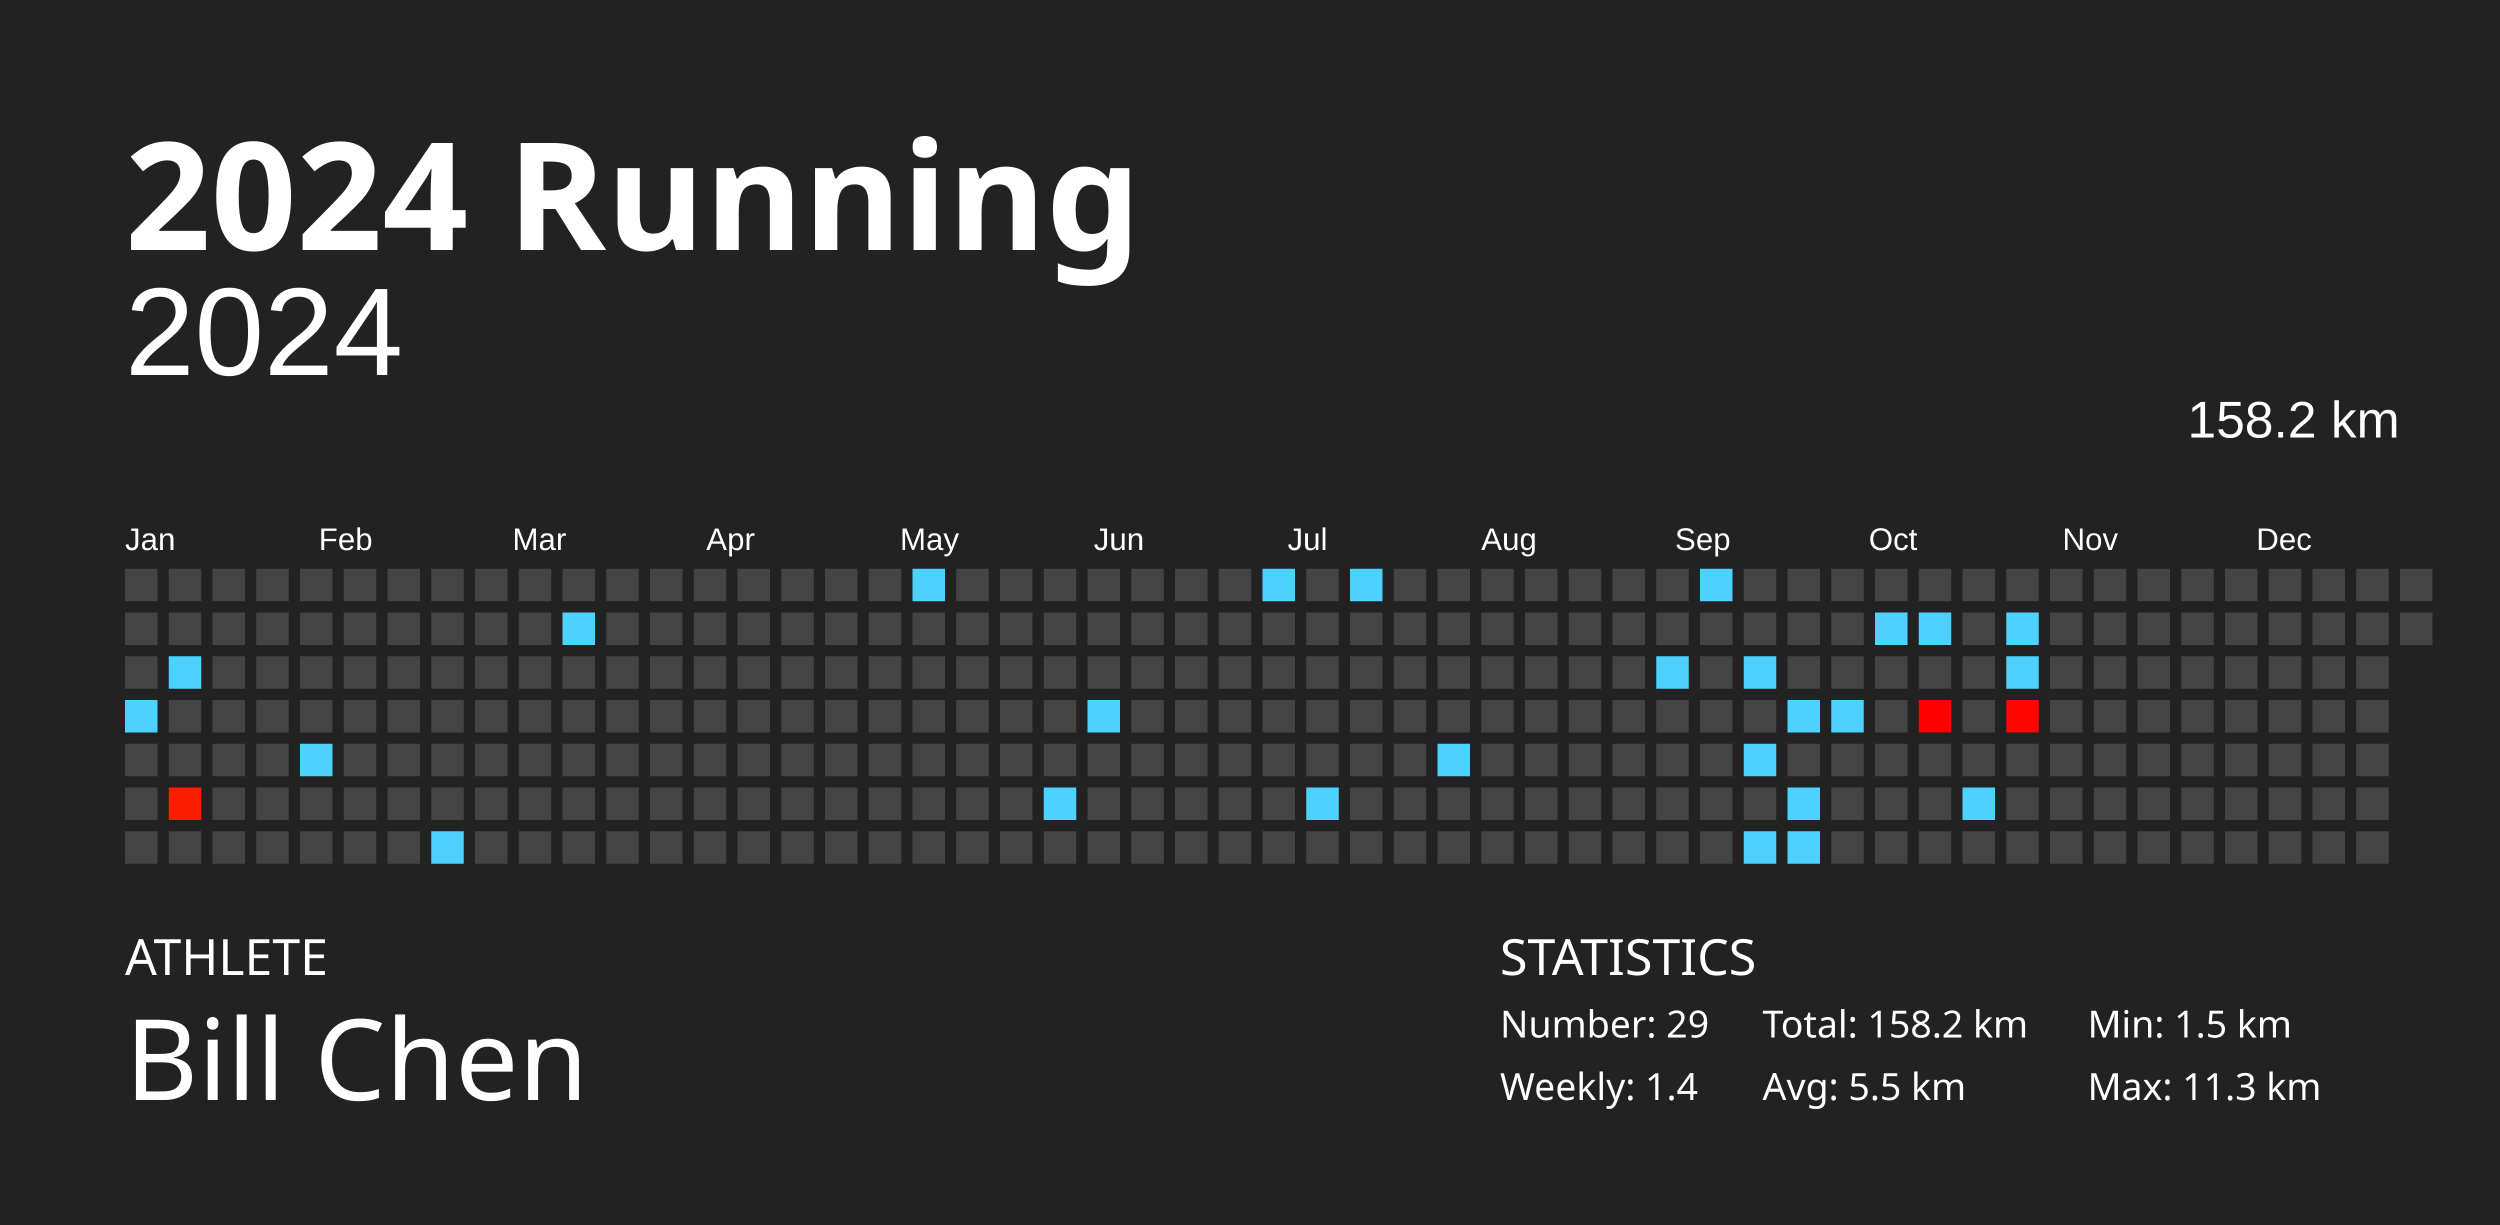
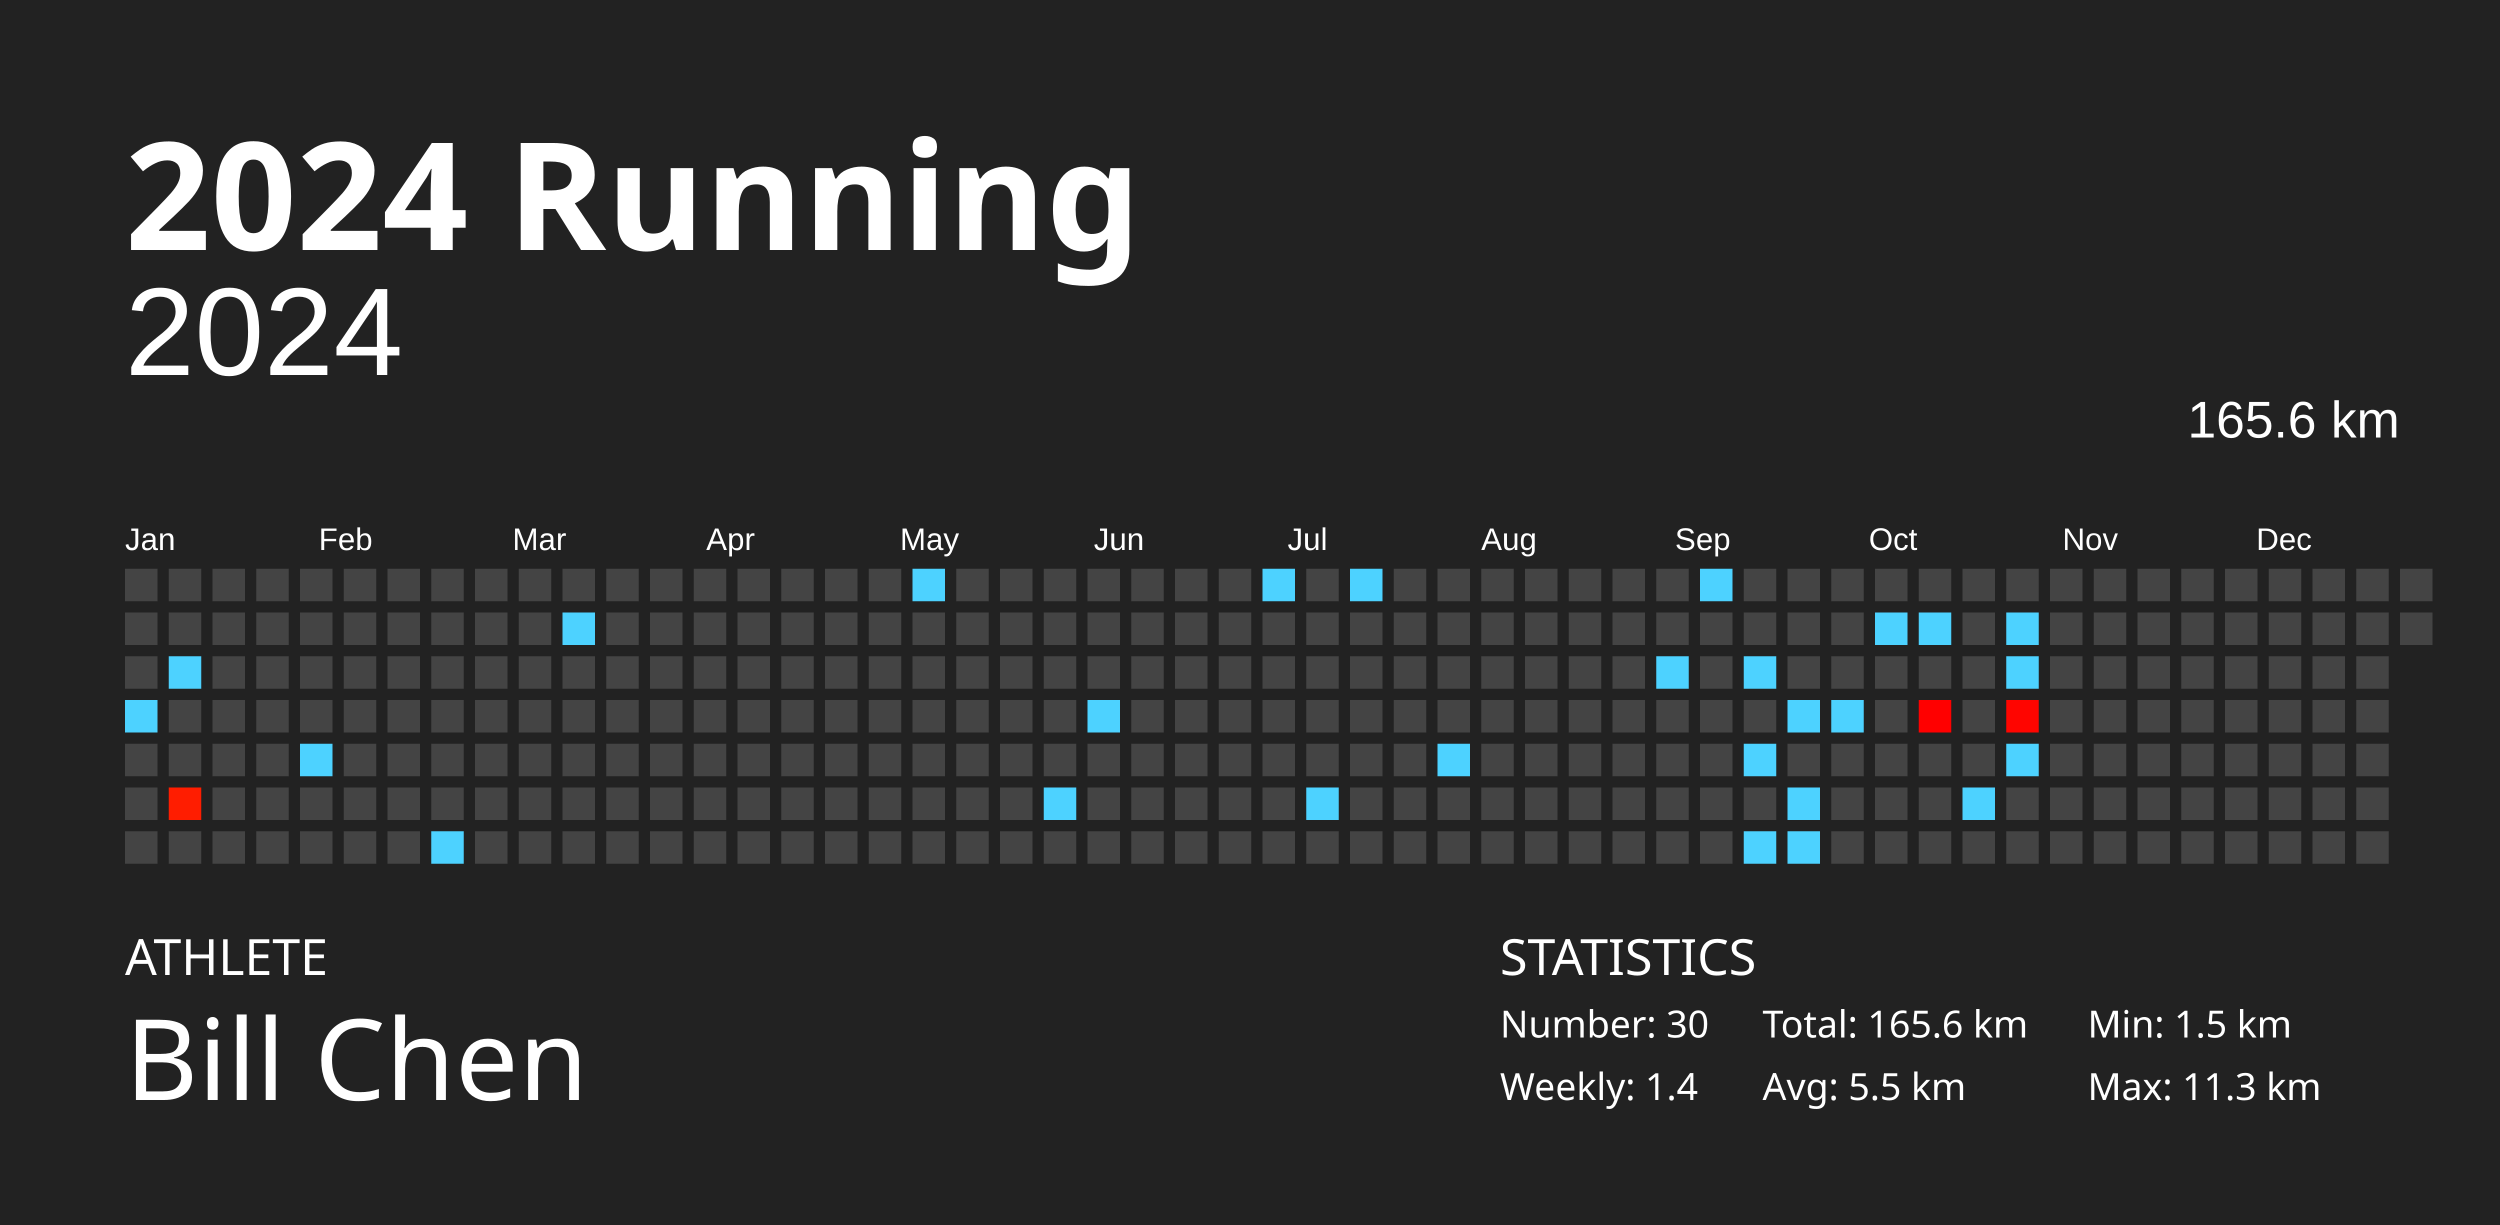
<svg xmlns="http://www.w3.org/2000/svg" baseProfile="full" height="98mm" version="1.1" viewBox="0,0,200,98" width="200mm">
  <defs />
  <rect fill="#222222" height="98" width="200" x="0" y="0" />
  <text fill="#FFFFFF" style="font-size:12px; font-family:Futura; font-weight:bold;" x="10" y="20">2024 Running</text>
  <text fill="#FFFFFF" style="font-size:4px; font-family:Futura" x="10" y="78">ATHLETE</text>
  <text fill="#FFFFFF" style="font-size:9px; font-family:Futura" x="10" y="88">Bill Chen</text>
  <text fill="#FFFFFF" style="font-size:4px; font-family:Futura" x="120" y="78">STATISTICS</text>
-   <text fill="#FFFFFF" style="font-size:3px; font-family:Futura" x="120" y="83">Number: 29</text>
+   <text fill="#FFFFFF" style="font-size:3px; font-family:Futura" x="120" y="83">Number: 30</text>
  <text fill="#FFFFFF" style="font-size:3px; font-family:Futura" x="120" y="88">Weekly: 1.4</text>
-   <text fill="#FFFFFF" style="font-size:3px; font-family:Futura" x="141" y="83">Total: 158.2 km</text>
+   <text fill="#FFFFFF" style="font-size:3px; font-family:Futura" x="141" y="83">Total: 165.6 km</text>
  <text fill="#FFFFFF" style="font-size:3px; font-family:Futura" x="141" y="88">Avg: 5.5 km</text>
  <text fill="#FFFFFF" style="font-size:3px; font-family:Futura" x="167" y="83">Min: 1.5 km</text>
  <text fill="#FFFFFF" style="font-size:3px; font-family:Futura" x="167" y="88">Max: 11.3 km</text>
  <text alignment-baseline="hanging" fill="#FFFFFF" style="font-size:10.0px; font-family:Arial;" x="10" y="30">2024</text>
-   <text alignment-baseline="hanging" fill="#FFFFFF" style="font-size:4.125px; font-family:Arial;" x="175" y="35">158.2 km</text>
+   <text alignment-baseline="hanging" fill="#FFFFFF" style="font-size:4.125px; font-family:Arial;" x="175" y="35">165.6 km</text>
  <text fill="#FFFFFF" style="font-size:2.5px; font-family:Arial" x="10.0" y="44">Jan</text>
  <text fill="#FFFFFF" style="font-size:2.5px; font-family:Arial" x="25.5" y="44">Feb</text>
  <text fill="#FFFFFF" style="font-size:2.5px; font-family:Arial" x="41.0" y="44">Mar</text>
  <text fill="#FFFFFF" style="font-size:2.5px; font-family:Arial" x="56.5" y="44">Apr</text>
  <text fill="#FFFFFF" style="font-size:2.5px; font-family:Arial" x="72.0" y="44">May</text>
  <text fill="#FFFFFF" style="font-size:2.5px; font-family:Arial" x="87.5" y="44">Jun</text>
  <text fill="#FFFFFF" style="font-size:2.5px; font-family:Arial" x="103.0" y="44">Jul</text>
  <text fill="#FFFFFF" style="font-size:2.5px; font-family:Arial" x="118.5" y="44">Aug</text>
  <text fill="#FFFFFF" style="font-size:2.5px; font-family:Arial" x="134.0" y="44">Sep</text>
  <text fill="#FFFFFF" style="font-size:2.5px; font-family:Arial" x="149.5" y="44">Oct</text>
  <text fill="#FFFFFF" style="font-size:2.5px; font-family:Arial" x="165.0" y="44">Nov</text>
  <text fill="#FFFFFF" style="font-size:2.5px; font-family:Arial" x="180.5" y="44">Dec</text>
  <rect fill="#444444" height="2.6" width="2.6" x="10.0" y="45.5" />
  <rect fill="#444444" height="2.6" width="2.6" x="10.0" y="49.0" />
  <rect fill="#444444" height="2.6" width="2.6" x="10.0" y="52.5" />
  <rect fill="#4dd2ff" height="2.6" width="2.6" x="10.0" y="56.0" />
  <rect fill="#444444" height="2.6" width="2.6" x="10.0" y="59.5" />
  <rect fill="#444444" height="2.6" width="2.6" x="10.0" y="63.0" />
  <rect fill="#444444" height="2.6" width="2.6" x="10.0" y="66.5" />
  <rect fill="#444444" height="2.6" width="2.6" x="13.5" y="45.5" />
  <rect fill="#444444" height="2.6" width="2.6" x="13.5" y="49.0" />
  <rect fill="#4dd2ff" height="2.6" width="2.6" x="13.5" y="52.5" />
  <rect fill="#444444" height="2.6" width="2.6" x="13.5" y="56.0" />
  <rect fill="#444444" height="2.6" width="2.6" x="13.5" y="59.5" />
  <rect fill="#ff1d00" height="2.6" width="2.6" x="13.5" y="63.0" />
  <rect fill="#444444" height="2.6" width="2.6" x="13.5" y="66.5" />
  <rect fill="#444444" height="2.6" width="2.6" x="17.0" y="45.5" />
  <rect fill="#444444" height="2.6" width="2.6" x="17.0" y="49.0" />
  <rect fill="#444444" height="2.6" width="2.6" x="17.0" y="52.5" />
  <rect fill="#444444" height="2.6" width="2.6" x="17.0" y="56.0" />
  <rect fill="#444444" height="2.6" width="2.6" x="17.0" y="59.5" />
  <rect fill="#444444" height="2.6" width="2.6" x="17.0" y="63.0" />
  <rect fill="#444444" height="2.6" width="2.6" x="17.0" y="66.5" />
  <rect fill="#444444" height="2.6" width="2.6" x="20.5" y="45.5" />
  <rect fill="#444444" height="2.6" width="2.6" x="20.5" y="49.0" />
  <rect fill="#444444" height="2.6" width="2.6" x="20.5" y="52.5" />
  <rect fill="#444444" height="2.6" width="2.6" x="20.5" y="56.0" />
  <rect fill="#444444" height="2.6" width="2.6" x="20.5" y="59.5" />
  <rect fill="#444444" height="2.6" width="2.6" x="20.5" y="63.0" />
  <rect fill="#444444" height="2.6" width="2.6" x="20.5" y="66.5" />
  <rect fill="#444444" height="2.6" width="2.6" x="24.0" y="45.5" />
  <rect fill="#444444" height="2.6" width="2.6" x="24.0" y="49.0" />
  <rect fill="#444444" height="2.6" width="2.6" x="24.0" y="52.5" />
  <rect fill="#444444" height="2.6" width="2.6" x="24.0" y="56.0" />
  <rect fill="#4dd2ff" height="2.6" width="2.6" x="24.0" y="59.5" />
  <rect fill="#444444" height="2.6" width="2.6" x="24.0" y="63.0" />
  <rect fill="#444444" height="2.6" width="2.6" x="24.0" y="66.5" />
  <rect fill="#444444" height="2.6" width="2.6" x="27.5" y="45.5" />
  <rect fill="#444444" height="2.6" width="2.6" x="27.5" y="49.0" />
  <rect fill="#444444" height="2.6" width="2.6" x="27.5" y="52.5" />
  <rect fill="#444444" height="2.6" width="2.6" x="27.5" y="56.0" />
  <rect fill="#444444" height="2.6" width="2.6" x="27.5" y="59.5" />
  <rect fill="#444444" height="2.6" width="2.6" x="27.5" y="63.0" />
  <rect fill="#444444" height="2.6" width="2.6" x="27.5" y="66.5" />
  <rect fill="#444444" height="2.6" width="2.6" x="31.0" y="45.5" />
  <rect fill="#444444" height="2.6" width="2.6" x="31.0" y="49.0" />
  <rect fill="#444444" height="2.6" width="2.6" x="31.0" y="52.5" />
  <rect fill="#444444" height="2.6" width="2.6" x="31.0" y="56.0" />
  <rect fill="#444444" height="2.6" width="2.6" x="31.0" y="59.5" />
  <rect fill="#444444" height="2.6" width="2.6" x="31.0" y="63.0" />
  <rect fill="#444444" height="2.6" width="2.6" x="31.0" y="66.5" />
  <rect fill="#444444" height="2.6" width="2.6" x="34.5" y="45.5" />
  <rect fill="#444444" height="2.6" width="2.6" x="34.5" y="49.0" />
  <rect fill="#444444" height="2.6" width="2.6" x="34.5" y="52.5" />
  <rect fill="#444444" height="2.6" width="2.6" x="34.5" y="56.0" />
  <rect fill="#444444" height="2.6" width="2.6" x="34.5" y="59.5" />
  <rect fill="#444444" height="2.6" width="2.6" x="34.5" y="63.0" />
  <rect fill="#4dd2ff" height="2.6" width="2.6" x="34.5" y="66.5" />
  <rect fill="#444444" height="2.6" width="2.6" x="38.0" y="45.5" />
  <rect fill="#444444" height="2.6" width="2.6" x="38.0" y="49.0" />
  <rect fill="#444444" height="2.6" width="2.6" x="38.0" y="52.5" />
  <rect fill="#444444" height="2.6" width="2.6" x="38.0" y="56.0" />
  <rect fill="#444444" height="2.6" width="2.6" x="38.0" y="59.5" />
  <rect fill="#444444" height="2.6" width="2.6" x="38.0" y="63.0" />
  <rect fill="#444444" height="2.6" width="2.6" x="38.0" y="66.5" />
  <rect fill="#444444" height="2.6" width="2.6" x="41.5" y="45.5" />
  <rect fill="#444444" height="2.6" width="2.6" x="41.5" y="49.0" />
  <rect fill="#444444" height="2.6" width="2.6" x="41.5" y="52.5" />
  <rect fill="#444444" height="2.6" width="2.6" x="41.5" y="56.0" />
  <rect fill="#444444" height="2.6" width="2.6" x="41.5" y="59.5" />
  <rect fill="#444444" height="2.6" width="2.6" x="41.5" y="63.0" />
  <rect fill="#444444" height="2.6" width="2.6" x="41.5" y="66.5" />
  <rect fill="#444444" height="2.6" width="2.6" x="45.0" y="45.5" />
  <rect fill="#4dd2ff" height="2.6" width="2.6" x="45.0" y="49.0" />
  <rect fill="#444444" height="2.6" width="2.6" x="45.0" y="52.5" />
  <rect fill="#444444" height="2.6" width="2.6" x="45.0" y="56.0" />
  <rect fill="#444444" height="2.6" width="2.6" x="45.0" y="59.5" />
  <rect fill="#444444" height="2.6" width="2.6" x="45.0" y="63.0" />
  <rect fill="#444444" height="2.6" width="2.6" x="45.0" y="66.5" />
  <rect fill="#444444" height="2.6" width="2.6" x="48.5" y="45.5" />
  <rect fill="#444444" height="2.6" width="2.6" x="48.5" y="49.0" />
  <rect fill="#444444" height="2.6" width="2.6" x="48.5" y="52.5" />
  <rect fill="#444444" height="2.6" width="2.6" x="48.5" y="56.0" />
  <rect fill="#444444" height="2.6" width="2.6" x="48.5" y="59.5" />
  <rect fill="#444444" height="2.6" width="2.6" x="48.5" y="63.0" />
  <rect fill="#444444" height="2.6" width="2.6" x="48.5" y="66.5" />
  <rect fill="#444444" height="2.6" width="2.6" x="52.0" y="45.5" />
  <rect fill="#444444" height="2.6" width="2.6" x="52.0" y="49.0" />
  <rect fill="#444444" height="2.6" width="2.6" x="52.0" y="52.5" />
  <rect fill="#444444" height="2.6" width="2.6" x="52.0" y="56.0" />
  <rect fill="#444444" height="2.6" width="2.6" x="52.0" y="59.5" />
  <rect fill="#444444" height="2.6" width="2.6" x="52.0" y="63.0" />
  <rect fill="#444444" height="2.6" width="2.6" x="52.0" y="66.5" />
  <rect fill="#444444" height="2.6" width="2.6" x="55.5" y="45.5" />
  <rect fill="#444444" height="2.6" width="2.6" x="55.5" y="49.0" />
  <rect fill="#444444" height="2.6" width="2.6" x="55.5" y="52.5" />
  <rect fill="#444444" height="2.6" width="2.6" x="55.5" y="56.0" />
  <rect fill="#444444" height="2.6" width="2.6" x="55.5" y="59.5" />
  <rect fill="#444444" height="2.6" width="2.6" x="55.5" y="63.0" />
  <rect fill="#444444" height="2.6" width="2.6" x="55.5" y="66.5" />
  <rect fill="#444444" height="2.6" width="2.6" x="59.0" y="45.5" />
  <rect fill="#444444" height="2.6" width="2.6" x="59.0" y="49.0" />
  <rect fill="#444444" height="2.6" width="2.6" x="59.0" y="52.5" />
  <rect fill="#444444" height="2.6" width="2.6" x="59.0" y="56.0" />
  <rect fill="#444444" height="2.6" width="2.6" x="59.0" y="59.5" />
  <rect fill="#444444" height="2.6" width="2.6" x="59.0" y="63.0" />
  <rect fill="#444444" height="2.6" width="2.6" x="59.0" y="66.5" />
  <rect fill="#444444" height="2.6" width="2.6" x="62.5" y="45.5" />
  <rect fill="#444444" height="2.6" width="2.6" x="62.5" y="49.0" />
  <rect fill="#444444" height="2.6" width="2.6" x="62.5" y="52.5" />
  <rect fill="#444444" height="2.6" width="2.6" x="62.5" y="56.0" />
  <rect fill="#444444" height="2.6" width="2.6" x="62.5" y="59.5" />
  <rect fill="#444444" height="2.6" width="2.6" x="62.5" y="63.0" />
  <rect fill="#444444" height="2.6" width="2.6" x="62.5" y="66.5" />
  <rect fill="#444444" height="2.6" width="2.6" x="66.0" y="45.5" />
  <rect fill="#444444" height="2.6" width="2.6" x="66.0" y="49.0" />
  <rect fill="#444444" height="2.6" width="2.6" x="66.0" y="52.5" />
  <rect fill="#444444" height="2.6" width="2.6" x="66.0" y="56.0" />
  <rect fill="#444444" height="2.6" width="2.6" x="66.0" y="59.5" />
  <rect fill="#444444" height="2.6" width="2.6" x="66.0" y="63.0" />
  <rect fill="#444444" height="2.6" width="2.6" x="66.0" y="66.5" />
  <rect fill="#444444" height="2.6" width="2.6" x="69.5" y="45.5" />
  <rect fill="#444444" height="2.6" width="2.6" x="69.5" y="49.0" />
  <rect fill="#444444" height="2.6" width="2.6" x="69.5" y="52.5" />
  <rect fill="#444444" height="2.6" width="2.6" x="69.5" y="56.0" />
  <rect fill="#444444" height="2.6" width="2.6" x="69.5" y="59.5" />
  <rect fill="#444444" height="2.6" width="2.6" x="69.5" y="63.0" />
  <rect fill="#444444" height="2.6" width="2.6" x="69.5" y="66.5" />
  <rect fill="#4dd2ff" height="2.6" width="2.6" x="73.0" y="45.5" />
  <rect fill="#444444" height="2.6" width="2.6" x="73.0" y="49.0" />
  <rect fill="#444444" height="2.6" width="2.6" x="73.0" y="52.5" />
  <rect fill="#444444" height="2.6" width="2.6" x="73.0" y="56.0" />
  <rect fill="#444444" height="2.6" width="2.6" x="73.0" y="59.5" />
  <rect fill="#444444" height="2.6" width="2.6" x="73.0" y="63.0" />
  <rect fill="#444444" height="2.6" width="2.6" x="73.0" y="66.5" />
  <rect fill="#444444" height="2.6" width="2.6" x="76.5" y="45.5" />
  <rect fill="#444444" height="2.6" width="2.6" x="76.5" y="49.0" />
  <rect fill="#444444" height="2.6" width="2.6" x="76.5" y="52.5" />
  <rect fill="#444444" height="2.6" width="2.6" x="76.5" y="56.0" />
  <rect fill="#444444" height="2.6" width="2.6" x="76.5" y="59.5" />
  <rect fill="#444444" height="2.6" width="2.6" x="76.5" y="63.0" />
  <rect fill="#444444" height="2.6" width="2.6" x="76.5" y="66.5" />
  <rect fill="#444444" height="2.6" width="2.6" x="80.0" y="45.5" />
  <rect fill="#444444" height="2.6" width="2.6" x="80.0" y="49.0" />
  <rect fill="#444444" height="2.6" width="2.6" x="80.0" y="52.5" />
  <rect fill="#444444" height="2.6" width="2.6" x="80.0" y="56.0" />
  <rect fill="#444444" height="2.6" width="2.6" x="80.0" y="59.5" />
  <rect fill="#444444" height="2.6" width="2.6" x="80.0" y="63.0" />
  <rect fill="#444444" height="2.6" width="2.6" x="80.0" y="66.5" />
  <rect fill="#444444" height="2.6" width="2.6" x="83.5" y="45.5" />
  <rect fill="#444444" height="2.6" width="2.6" x="83.5" y="49.0" />
  <rect fill="#444444" height="2.6" width="2.6" x="83.5" y="52.5" />
  <rect fill="#444444" height="2.6" width="2.6" x="83.5" y="56.0" />
  <rect fill="#444444" height="2.6" width="2.6" x="83.5" y="59.5" />
  <rect fill="#4dd2ff" height="2.6" width="2.6" x="83.5" y="63.0" />
  <rect fill="#444444" height="2.6" width="2.6" x="83.5" y="66.5" />
  <rect fill="#444444" height="2.6" width="2.6" x="87.0" y="45.5" />
  <rect fill="#444444" height="2.6" width="2.6" x="87.0" y="49.0" />
  <rect fill="#444444" height="2.6" width="2.6" x="87.0" y="52.5" />
  <rect fill="#4dd2ff" height="2.6" width="2.6" x="87.0" y="56.0" />
  <rect fill="#444444" height="2.6" width="2.6" x="87.0" y="59.5" />
  <rect fill="#444444" height="2.6" width="2.6" x="87.0" y="63.0" />
  <rect fill="#444444" height="2.6" width="2.6" x="87.0" y="66.5" />
  <rect fill="#444444" height="2.6" width="2.6" x="90.5" y="45.5" />
  <rect fill="#444444" height="2.6" width="2.6" x="90.5" y="49.0" />
  <rect fill="#444444" height="2.6" width="2.6" x="90.5" y="52.5" />
  <rect fill="#444444" height="2.6" width="2.6" x="90.5" y="56.0" />
  <rect fill="#444444" height="2.6" width="2.6" x="90.5" y="59.5" />
  <rect fill="#444444" height="2.6" width="2.6" x="90.5" y="63.0" />
  <rect fill="#444444" height="2.6" width="2.6" x="90.5" y="66.5" />
  <rect fill="#444444" height="2.6" width="2.6" x="94.0" y="45.5" />
  <rect fill="#444444" height="2.6" width="2.6" x="94.0" y="49.0" />
  <rect fill="#444444" height="2.6" width="2.6" x="94.0" y="52.5" />
  <rect fill="#444444" height="2.6" width="2.6" x="94.0" y="56.0" />
  <rect fill="#444444" height="2.6" width="2.6" x="94.0" y="59.5" />
  <rect fill="#444444" height="2.6" width="2.6" x="94.0" y="63.0" />
  <rect fill="#444444" height="2.6" width="2.6" x="94.0" y="66.5" />
  <rect fill="#444444" height="2.6" width="2.6" x="97.5" y="45.5" />
  <rect fill="#444444" height="2.6" width="2.6" x="97.5" y="49.0" />
  <rect fill="#444444" height="2.6" width="2.6" x="97.5" y="52.5" />
  <rect fill="#444444" height="2.6" width="2.6" x="97.5" y="56.0" />
  <rect fill="#444444" height="2.6" width="2.6" x="97.5" y="59.5" />
  <rect fill="#444444" height="2.6" width="2.6" x="97.5" y="63.0" />
  <rect fill="#444444" height="2.6" width="2.6" x="97.5" y="66.5" />
  <rect fill="#4dd2ff" height="2.6" width="2.6" x="101.0" y="45.5" />
  <rect fill="#444444" height="2.6" width="2.6" x="101.0" y="49.0" />
  <rect fill="#444444" height="2.6" width="2.6" x="101.0" y="52.5" />
  <rect fill="#444444" height="2.6" width="2.6" x="101.0" y="56.0" />
  <rect fill="#444444" height="2.6" width="2.6" x="101.0" y="59.5" />
  <rect fill="#444444" height="2.6" width="2.6" x="101.0" y="63.0" />
  <rect fill="#444444" height="2.6" width="2.6" x="101.0" y="66.5" />
  <rect fill="#444444" height="2.6" width="2.6" x="104.5" y="45.5" />
  <rect fill="#444444" height="2.6" width="2.6" x="104.5" y="49.0" />
  <rect fill="#444444" height="2.6" width="2.6" x="104.5" y="52.5" />
  <rect fill="#444444" height="2.6" width="2.6" x="104.5" y="56.0" />
  <rect fill="#444444" height="2.6" width="2.6" x="104.5" y="59.5" />
  <rect fill="#4dd2ff" height="2.6" width="2.6" x="104.5" y="63.0" />
  <rect fill="#444444" height="2.6" width="2.6" x="104.5" y="66.5" />
  <rect fill="#4dd2ff" height="2.6" width="2.6" x="108.0" y="45.5" />
  <rect fill="#444444" height="2.6" width="2.6" x="108.0" y="49.0" />
  <rect fill="#444444" height="2.6" width="2.6" x="108.0" y="52.5" />
  <rect fill="#444444" height="2.6" width="2.6" x="108.0" y="56.0" />
  <rect fill="#444444" height="2.6" width="2.6" x="108.0" y="59.5" />
  <rect fill="#444444" height="2.6" width="2.6" x="108.0" y="63.0" />
  <rect fill="#444444" height="2.6" width="2.6" x="108.0" y="66.5" />
  <rect fill="#444444" height="2.6" width="2.6" x="111.5" y="45.5" />
  <rect fill="#444444" height="2.6" width="2.6" x="111.5" y="49.0" />
  <rect fill="#444444" height="2.6" width="2.6" x="111.5" y="52.5" />
  <rect fill="#444444" height="2.6" width="2.6" x="111.5" y="56.0" />
  <rect fill="#444444" height="2.6" width="2.6" x="111.5" y="59.5" />
  <rect fill="#444444" height="2.6" width="2.6" x="111.5" y="63.0" />
  <rect fill="#444444" height="2.6" width="2.6" x="111.5" y="66.5" />
  <rect fill="#444444" height="2.6" width="2.6" x="115.0" y="45.5" />
  <rect fill="#444444" height="2.6" width="2.6" x="115.0" y="49.0" />
  <rect fill="#444444" height="2.6" width="2.6" x="115.0" y="52.5" />
  <rect fill="#444444" height="2.6" width="2.6" x="115.0" y="56.0" />
  <rect fill="#4dd2ff" height="2.6" width="2.6" x="115.0" y="59.5" />
  <rect fill="#444444" height="2.6" width="2.6" x="115.0" y="63.0" />
  <rect fill="#444444" height="2.6" width="2.6" x="115.0" y="66.5" />
  <rect fill="#444444" height="2.6" width="2.6" x="118.5" y="45.5" />
  <rect fill="#444444" height="2.6" width="2.6" x="118.5" y="49.0" />
  <rect fill="#444444" height="2.6" width="2.6" x="118.5" y="52.5" />
  <rect fill="#444444" height="2.6" width="2.6" x="118.5" y="56.0" />
  <rect fill="#444444" height="2.6" width="2.6" x="118.5" y="59.5" />
  <rect fill="#444444" height="2.6" width="2.6" x="118.5" y="63.0" />
  <rect fill="#444444" height="2.6" width="2.6" x="118.5" y="66.5" />
  <rect fill="#444444" height="2.6" width="2.6" x="122.0" y="45.5" />
  <rect fill="#444444" height="2.6" width="2.6" x="122.0" y="49.0" />
  <rect fill="#444444" height="2.6" width="2.6" x="122.0" y="52.5" />
  <rect fill="#444444" height="2.6" width="2.6" x="122.0" y="56.0" />
  <rect fill="#444444" height="2.6" width="2.6" x="122.0" y="59.5" />
  <rect fill="#444444" height="2.6" width="2.6" x="122.0" y="63.0" />
  <rect fill="#444444" height="2.6" width="2.6" x="122.0" y="66.5" />
  <rect fill="#444444" height="2.6" width="2.6" x="125.5" y="45.5" />
  <rect fill="#444444" height="2.6" width="2.6" x="125.5" y="49.0" />
  <rect fill="#444444" height="2.6" width="2.6" x="125.5" y="52.5" />
  <rect fill="#444444" height="2.6" width="2.6" x="125.5" y="56.0" />
  <rect fill="#444444" height="2.6" width="2.6" x="125.5" y="59.5" />
  <rect fill="#444444" height="2.6" width="2.6" x="125.5" y="63.0" />
  <rect fill="#444444" height="2.6" width="2.6" x="125.5" y="66.5" />
  <rect fill="#444444" height="2.6" width="2.6" x="129.0" y="45.5" />
  <rect fill="#444444" height="2.6" width="2.6" x="129.0" y="49.0" />
  <rect fill="#444444" height="2.6" width="2.6" x="129.0" y="52.5" />
  <rect fill="#444444" height="2.6" width="2.6" x="129.0" y="56.0" />
  <rect fill="#444444" height="2.6" width="2.6" x="129.0" y="59.5" />
  <rect fill="#444444" height="2.6" width="2.6" x="129.0" y="63.0" />
  <rect fill="#444444" height="2.6" width="2.6" x="129.0" y="66.5" />
  <rect fill="#444444" height="2.6" width="2.6" x="132.5" y="45.5" />
  <rect fill="#444444" height="2.6" width="2.6" x="132.5" y="49.0" />
  <rect fill="#4dd2ff" height="2.6" width="2.6" x="132.5" y="52.5" />
  <rect fill="#444444" height="2.6" width="2.6" x="132.5" y="56.0" />
  <rect fill="#444444" height="2.6" width="2.6" x="132.5" y="59.5" />
  <rect fill="#444444" height="2.6" width="2.6" x="132.5" y="63.0" />
  <rect fill="#444444" height="2.6" width="2.6" x="132.5" y="66.5" />
  <rect fill="#4dd2ff" height="2.6" width="2.6" x="136.0" y="45.5" />
  <rect fill="#444444" height="2.6" width="2.6" x="136.0" y="49.0" />
  <rect fill="#444444" height="2.6" width="2.6" x="136.0" y="52.5" />
  <rect fill="#444444" height="2.6" width="2.6" x="136.0" y="56.0" />
  <rect fill="#444444" height="2.6" width="2.6" x="136.0" y="59.5" />
  <rect fill="#444444" height="2.6" width="2.6" x="136.0" y="63.0" />
  <rect fill="#444444" height="2.6" width="2.6" x="136.0" y="66.5" />
  <rect fill="#444444" height="2.6" width="2.6" x="139.5" y="45.5" />
  <rect fill="#444444" height="2.6" width="2.6" x="139.5" y="49.0" />
  <rect fill="#4dd2ff" height="2.6" width="2.6" x="139.5" y="52.5" />
  <rect fill="#444444" height="2.6" width="2.6" x="139.5" y="56.0" />
  <rect fill="#4dd2ff" height="2.6" width="2.6" x="139.5" y="59.5" />
  <rect fill="#444444" height="2.6" width="2.6" x="139.5" y="63.0" />
  <rect fill="#4dd2ff" height="2.6" width="2.6" x="139.5" y="66.5" />
  <rect fill="#444444" height="2.6" width="2.6" x="143.0" y="45.5" />
  <rect fill="#444444" height="2.6" width="2.6" x="143.0" y="49.0" />
  <rect fill="#444444" height="2.6" width="2.6" x="143.0" y="52.5" />
  <rect fill="#4dd2ff" height="2.6" width="2.6" x="143.0" y="56.0" />
  <rect fill="#444444" height="2.6" width="2.6" x="143.0" y="59.5" />
  <rect fill="#4dd2ff" height="2.6" width="2.6" x="143.0" y="63.0" />
  <rect fill="#4dd2ff" height="2.6" width="2.6" x="143.0" y="66.5" />
  <rect fill="#444444" height="2.6" width="2.6" x="146.5" y="45.5" />
  <rect fill="#444444" height="2.6" width="2.6" x="146.5" y="49.0" />
  <rect fill="#444444" height="2.6" width="2.6" x="146.5" y="52.5" />
  <rect fill="#4dd2ff" height="2.6" width="2.6" x="146.5" y="56.0" />
  <rect fill="#444444" height="2.6" width="2.6" x="146.5" y="59.5" />
  <rect fill="#444444" height="2.6" width="2.6" x="146.5" y="63.0" />
  <rect fill="#444444" height="2.6" width="2.6" x="146.5" y="66.5" />
  <rect fill="#444444" height="2.6" width="2.6" x="150.0" y="45.5" />
  <rect fill="#4dd2ff" height="2.6" width="2.6" x="150.0" y="49.0" />
  <rect fill="#444444" height="2.6" width="2.6" x="150.0" y="52.5" />
  <rect fill="#444444" height="2.6" width="2.6" x="150.0" y="56.0" />
  <rect fill="#444444" height="2.6" width="2.6" x="150.0" y="59.5" />
  <rect fill="#444444" height="2.6" width="2.6" x="150.0" y="63.0" />
  <rect fill="#444444" height="2.6" width="2.6" x="150.0" y="66.5" />
  <rect fill="#444444" height="2.6" width="2.6" x="153.5" y="45.5" />
  <rect fill="#4dd2ff" height="2.6" width="2.6" x="153.5" y="49.0" />
  <rect fill="#444444" height="2.6" width="2.6" x="153.5" y="52.5" />
  <rect fill="#ff0000" height="2.6" width="2.6" x="153.5" y="56.0" />
  <rect fill="#444444" height="2.6" width="2.6" x="153.5" y="59.5" />
  <rect fill="#444444" height="2.6" width="2.6" x="153.5" y="63.0" />
  <rect fill="#444444" height="2.6" width="2.6" x="153.5" y="66.5" />
  <rect fill="#444444" height="2.6" width="2.6" x="157.0" y="45.5" />
  <rect fill="#444444" height="2.6" width="2.6" x="157.0" y="49.0" />
  <rect fill="#444444" height="2.6" width="2.6" x="157.0" y="52.5" />
  <rect fill="#444444" height="2.6" width="2.6" x="157.0" y="56.0" />
  <rect fill="#444444" height="2.6" width="2.6" x="157.0" y="59.5" />
  <rect fill="#4dd2ff" height="2.6" width="2.6" x="157.0" y="63.0" />
  <rect fill="#444444" height="2.6" width="2.6" x="157.0" y="66.5" />
  <rect fill="#444444" height="2.6" width="2.6" x="160.5" y="45.5" />
  <rect fill="#4dd2ff" height="2.6" width="2.6" x="160.5" y="49.0" />
  <rect fill="#4dd2ff" height="2.6" width="2.6" x="160.5" y="52.5" />
  <rect fill="#ff0500" height="2.6" width="2.6" x="160.5" y="56.0" />
-   <rect fill="#444444" height="2.6" width="2.6" x="160.5" y="59.5" />
+   <rect fill="#4dd2ff" height="2.6" width="2.6" x="160.5" y="59.5" />
  <rect fill="#444444" height="2.6" width="2.6" x="160.5" y="63.0" />
  <rect fill="#444444" height="2.6" width="2.6" x="160.5" y="66.5" />
  <rect fill="#444444" height="2.6" width="2.6" x="164.0" y="45.5" />
  <rect fill="#444444" height="2.6" width="2.6" x="164.0" y="49.0" />
  <rect fill="#444444" height="2.6" width="2.6" x="164.0" y="52.5" />
  <rect fill="#444444" height="2.6" width="2.6" x="164.0" y="56.0" />
  <rect fill="#444444" height="2.6" width="2.6" x="164.0" y="59.5" />
  <rect fill="#444444" height="2.6" width="2.6" x="164.0" y="63.0" />
  <rect fill="#444444" height="2.6" width="2.6" x="164.0" y="66.5" />
  <rect fill="#444444" height="2.6" width="2.6" x="167.5" y="45.5" />
  <rect fill="#444444" height="2.6" width="2.6" x="167.5" y="49.0" />
  <rect fill="#444444" height="2.6" width="2.6" x="167.5" y="52.5" />
  <rect fill="#444444" height="2.6" width="2.6" x="167.5" y="56.0" />
  <rect fill="#444444" height="2.6" width="2.6" x="167.5" y="59.5" />
  <rect fill="#444444" height="2.6" width="2.6" x="167.5" y="63.0" />
  <rect fill="#444444" height="2.6" width="2.6" x="167.5" y="66.5" />
  <rect fill="#444444" height="2.6" width="2.6" x="171.0" y="45.5" />
  <rect fill="#444444" height="2.6" width="2.6" x="171.0" y="49.0" />
  <rect fill="#444444" height="2.6" width="2.6" x="171.0" y="52.5" />
  <rect fill="#444444" height="2.6" width="2.6" x="171.0" y="56.0" />
  <rect fill="#444444" height="2.6" width="2.6" x="171.0" y="59.5" />
  <rect fill="#444444" height="2.6" width="2.6" x="171.0" y="63.0" />
  <rect fill="#444444" height="2.6" width="2.6" x="171.0" y="66.5" />
  <rect fill="#444444" height="2.6" width="2.6" x="174.5" y="45.5" />
  <rect fill="#444444" height="2.6" width="2.6" x="174.5" y="49.0" />
  <rect fill="#444444" height="2.6" width="2.6" x="174.5" y="52.5" />
  <rect fill="#444444" height="2.6" width="2.6" x="174.5" y="56.0" />
  <rect fill="#444444" height="2.6" width="2.6" x="174.5" y="59.5" />
  <rect fill="#444444" height="2.6" width="2.6" x="174.5" y="63.0" />
  <rect fill="#444444" height="2.6" width="2.6" x="174.5" y="66.5" />
  <rect fill="#444444" height="2.6" width="2.6" x="178.0" y="45.5" />
  <rect fill="#444444" height="2.6" width="2.6" x="178.0" y="49.0" />
  <rect fill="#444444" height="2.6" width="2.6" x="178.0" y="52.5" />
  <rect fill="#444444" height="2.6" width="2.6" x="178.0" y="56.0" />
  <rect fill="#444444" height="2.6" width="2.6" x="178.0" y="59.5" />
  <rect fill="#444444" height="2.6" width="2.6" x="178.0" y="63.0" />
  <rect fill="#444444" height="2.6" width="2.6" x="178.0" y="66.5" />
  <rect fill="#444444" height="2.6" width="2.6" x="181.5" y="45.5" />
  <rect fill="#444444" height="2.6" width="2.6" x="181.5" y="49.0" />
  <rect fill="#444444" height="2.6" width="2.6" x="181.5" y="52.5" />
  <rect fill="#444444" height="2.6" width="2.6" x="181.5" y="56.0" />
  <rect fill="#444444" height="2.6" width="2.6" x="181.5" y="59.5" />
  <rect fill="#444444" height="2.6" width="2.6" x="181.5" y="63.0" />
  <rect fill="#444444" height="2.6" width="2.6" x="181.5" y="66.5" />
  <rect fill="#444444" height="2.6" width="2.6" x="185.0" y="45.5" />
  <rect fill="#444444" height="2.6" width="2.6" x="185.0" y="49.0" />
  <rect fill="#444444" height="2.6" width="2.6" x="185.0" y="52.5" />
  <rect fill="#444444" height="2.6" width="2.6" x="185.0" y="56.0" />
  <rect fill="#444444" height="2.6" width="2.6" x="185.0" y="59.5" />
  <rect fill="#444444" height="2.6" width="2.6" x="185.0" y="63.0" />
  <rect fill="#444444" height="2.6" width="2.6" x="185.0" y="66.5" />
  <rect fill="#444444" height="2.6" width="2.6" x="188.5" y="45.5" />
  <rect fill="#444444" height="2.6" width="2.6" x="188.5" y="49.0" />
  <rect fill="#444444" height="2.6" width="2.6" x="188.5" y="52.5" />
  <rect fill="#444444" height="2.6" width="2.6" x="188.5" y="56.0" />
  <rect fill="#444444" height="2.6" width="2.6" x="188.5" y="59.5" />
  <rect fill="#444444" height="2.6" width="2.6" x="188.5" y="63.0" />
  <rect fill="#444444" height="2.6" width="2.6" x="188.5" y="66.5" />
  <rect fill="#444444" height="2.6" width="2.6" x="192.0" y="45.5" />
  <rect fill="#444444" height="2.6" width="2.6" x="192.0" y="49.0" />
</svg>
